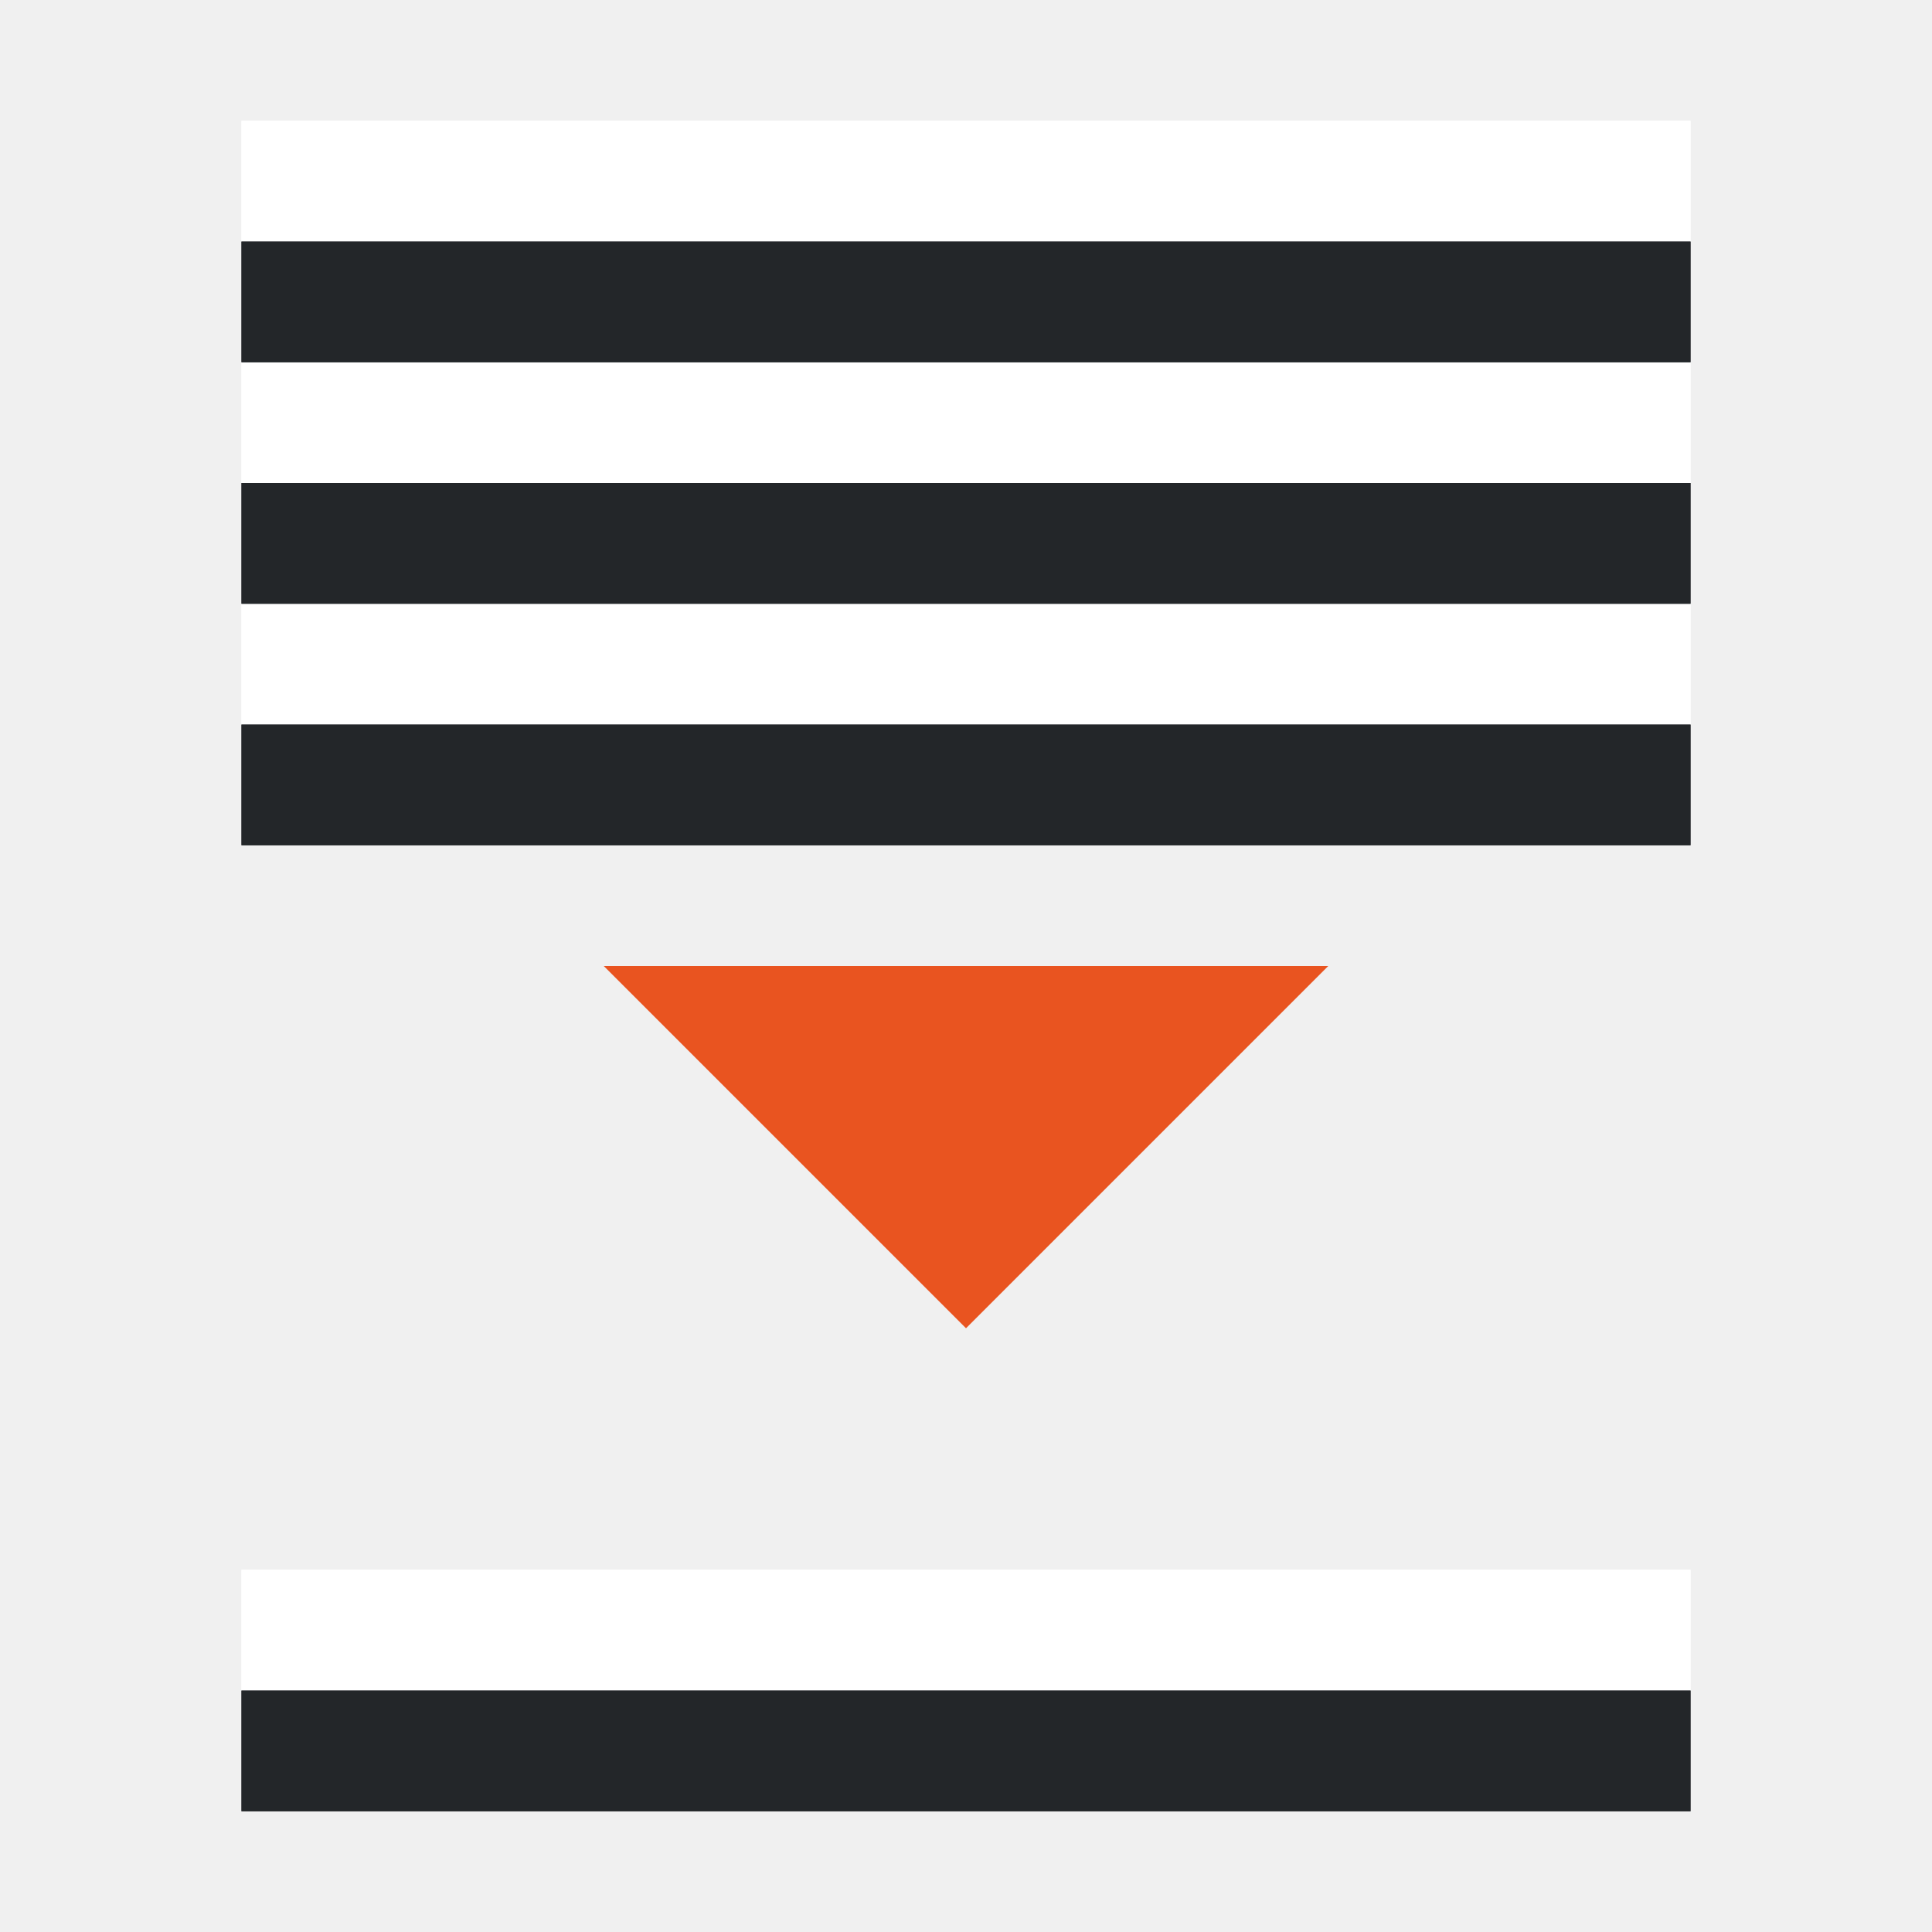
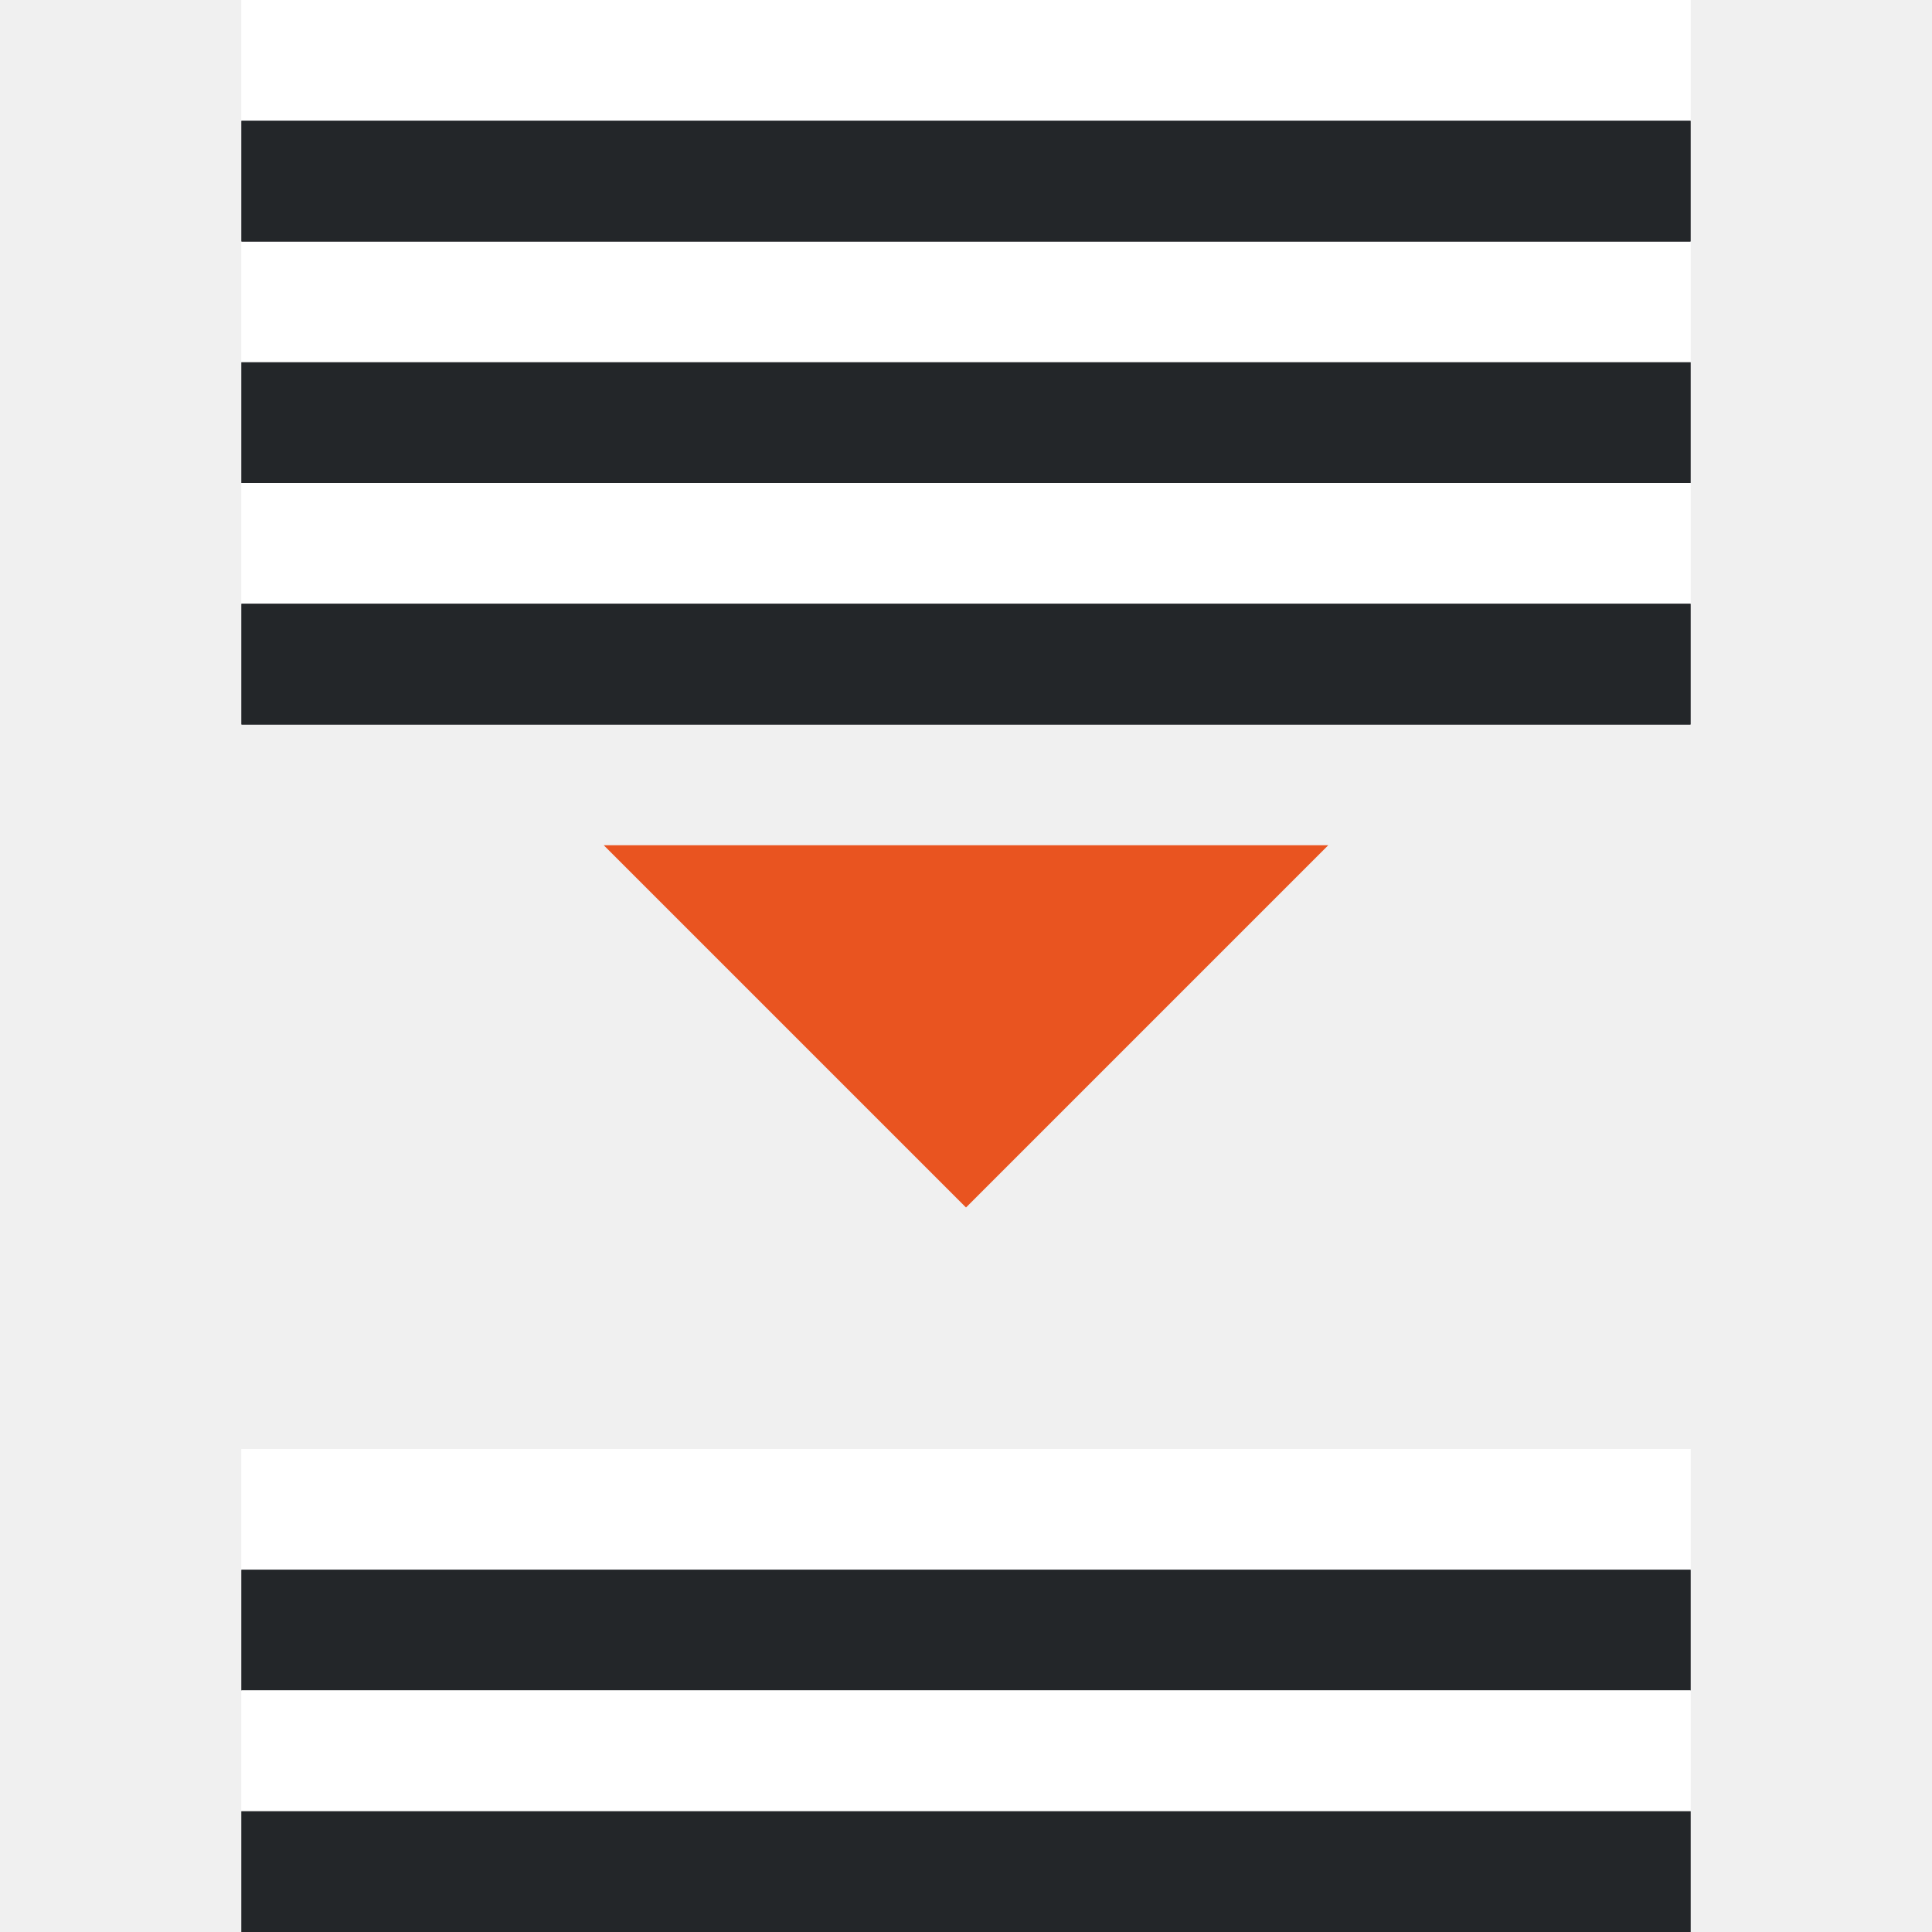
<svg xmlns="http://www.w3.org/2000/svg" viewBox="0 0 16 16">
-   <path d="M11 8l-3 3-3-3z" fill="#e95420" />
-   <path fill="#fff" fill-rule="evenodd" d="M14 13H2v1h12z" />
-   <path fill="#232629" fill-rule="evenodd" d="M14 14H2v1h12z" />
-   <path fill="#fff" fill-rule="evenodd" d="M14 13H2v1h12z" />
-   <path fill="#232629" fill-rule="evenodd" d="M14 14H2v1h12z" />
-   <path fill="#fff" fill-rule="evenodd" d="M14 5H2v1h12z" />
-   <path fill="#232629" fill-rule="evenodd" d="M14 6H2v1h12z" />
-   <path fill="#fff" fill-rule="evenodd" d="M14 5H2v1h12z" />
-   <path fill="#232629" fill-rule="evenodd" d="M14 6H2v1h12z" />
-   <path fill="#fff" fill-rule="evenodd" d="M14 3H2v1h12z" />
-   <path fill="#232629" fill-rule="evenodd" d="M14 4H2v1h12z" />
-   <path fill="#fff" fill-rule="evenodd" d="M14 3H2v1h12z" />
-   <path fill="#232629" fill-rule="evenodd" d="M14 4H2v1h12z" />
-   <path fill="#fff" fill-rule="evenodd" d="M14 1H2v1h12z" />
-   <path fill="#232629" fill-rule="evenodd" d="M14 2H2v1h12z" />
-   <path fill="#fff" fill-rule="evenodd" d="M14 1H2v1h12z" />
-   <path fill="#232629" fill-rule="evenodd" d="M14 2H2v1h12z" />
+   <path d="M11 7l-3 3-3-3z" fill="#e95420" />
+   <path fill="#fff" fill-rule="evenodd" d="M14 12H2v1h12z" />
+   <path fill="#232629" fill-rule="evenodd" d="M14 13H2v1h12z" />
+   <path fill="#fff" fill-rule="evenodd" d="M14 12H2v1h12z" />
+   <path fill="#232629" fill-rule="evenodd" d="M14 13H2v1h12z" />
+   <path fill="#fff" fill-rule="evenodd" d="M14 4H2v1h12z" />
+   <path fill="#232629" fill-rule="evenodd" d="M14 5H2v1h12z" />
+   <path fill="#fff" fill-rule="evenodd" d="M14 4H2v1h12z" />
+   <path fill="#232629" fill-rule="evenodd" d="M14 5H2v1h12z" />
+   <path fill="#fff" fill-rule="evenodd" d="M14 2H2v1h12z" />
+   <path fill="#232629" fill-rule="evenodd" d="M14 3H2v1h12z" />
+   <path fill="#fff" fill-rule="evenodd" d="M14 2H2v1h12z" />
+   <path fill="#232629" fill-rule="evenodd" d="M14 3H2v1h12z" />
+   <path fill="#fff" fill-rule="evenodd" d="M14 0H2v1h12z" />
+   <path fill="#232629" fill-rule="evenodd" d="M14 1H2v1h12z" />
+   <path fill="#fff" fill-rule="evenodd" d="M14 0H2v1h12z" />
+   <path fill="#232629" fill-rule="evenodd" d="M14 1H2v1h12z" />
+   <path fill="#fff" fill-rule="evenodd" d="M14 14H2v1h12z" />
+   <path fill="#232629" fill-rule="evenodd" d="M14 15H2v1h12z" />
+   <path fill="#fff" fill-rule="evenodd" d="M14 14H2v1h12z" />
+   <path fill="#232629" fill-rule="evenodd" d="M14 15H2v1h12z" />
</svg>
